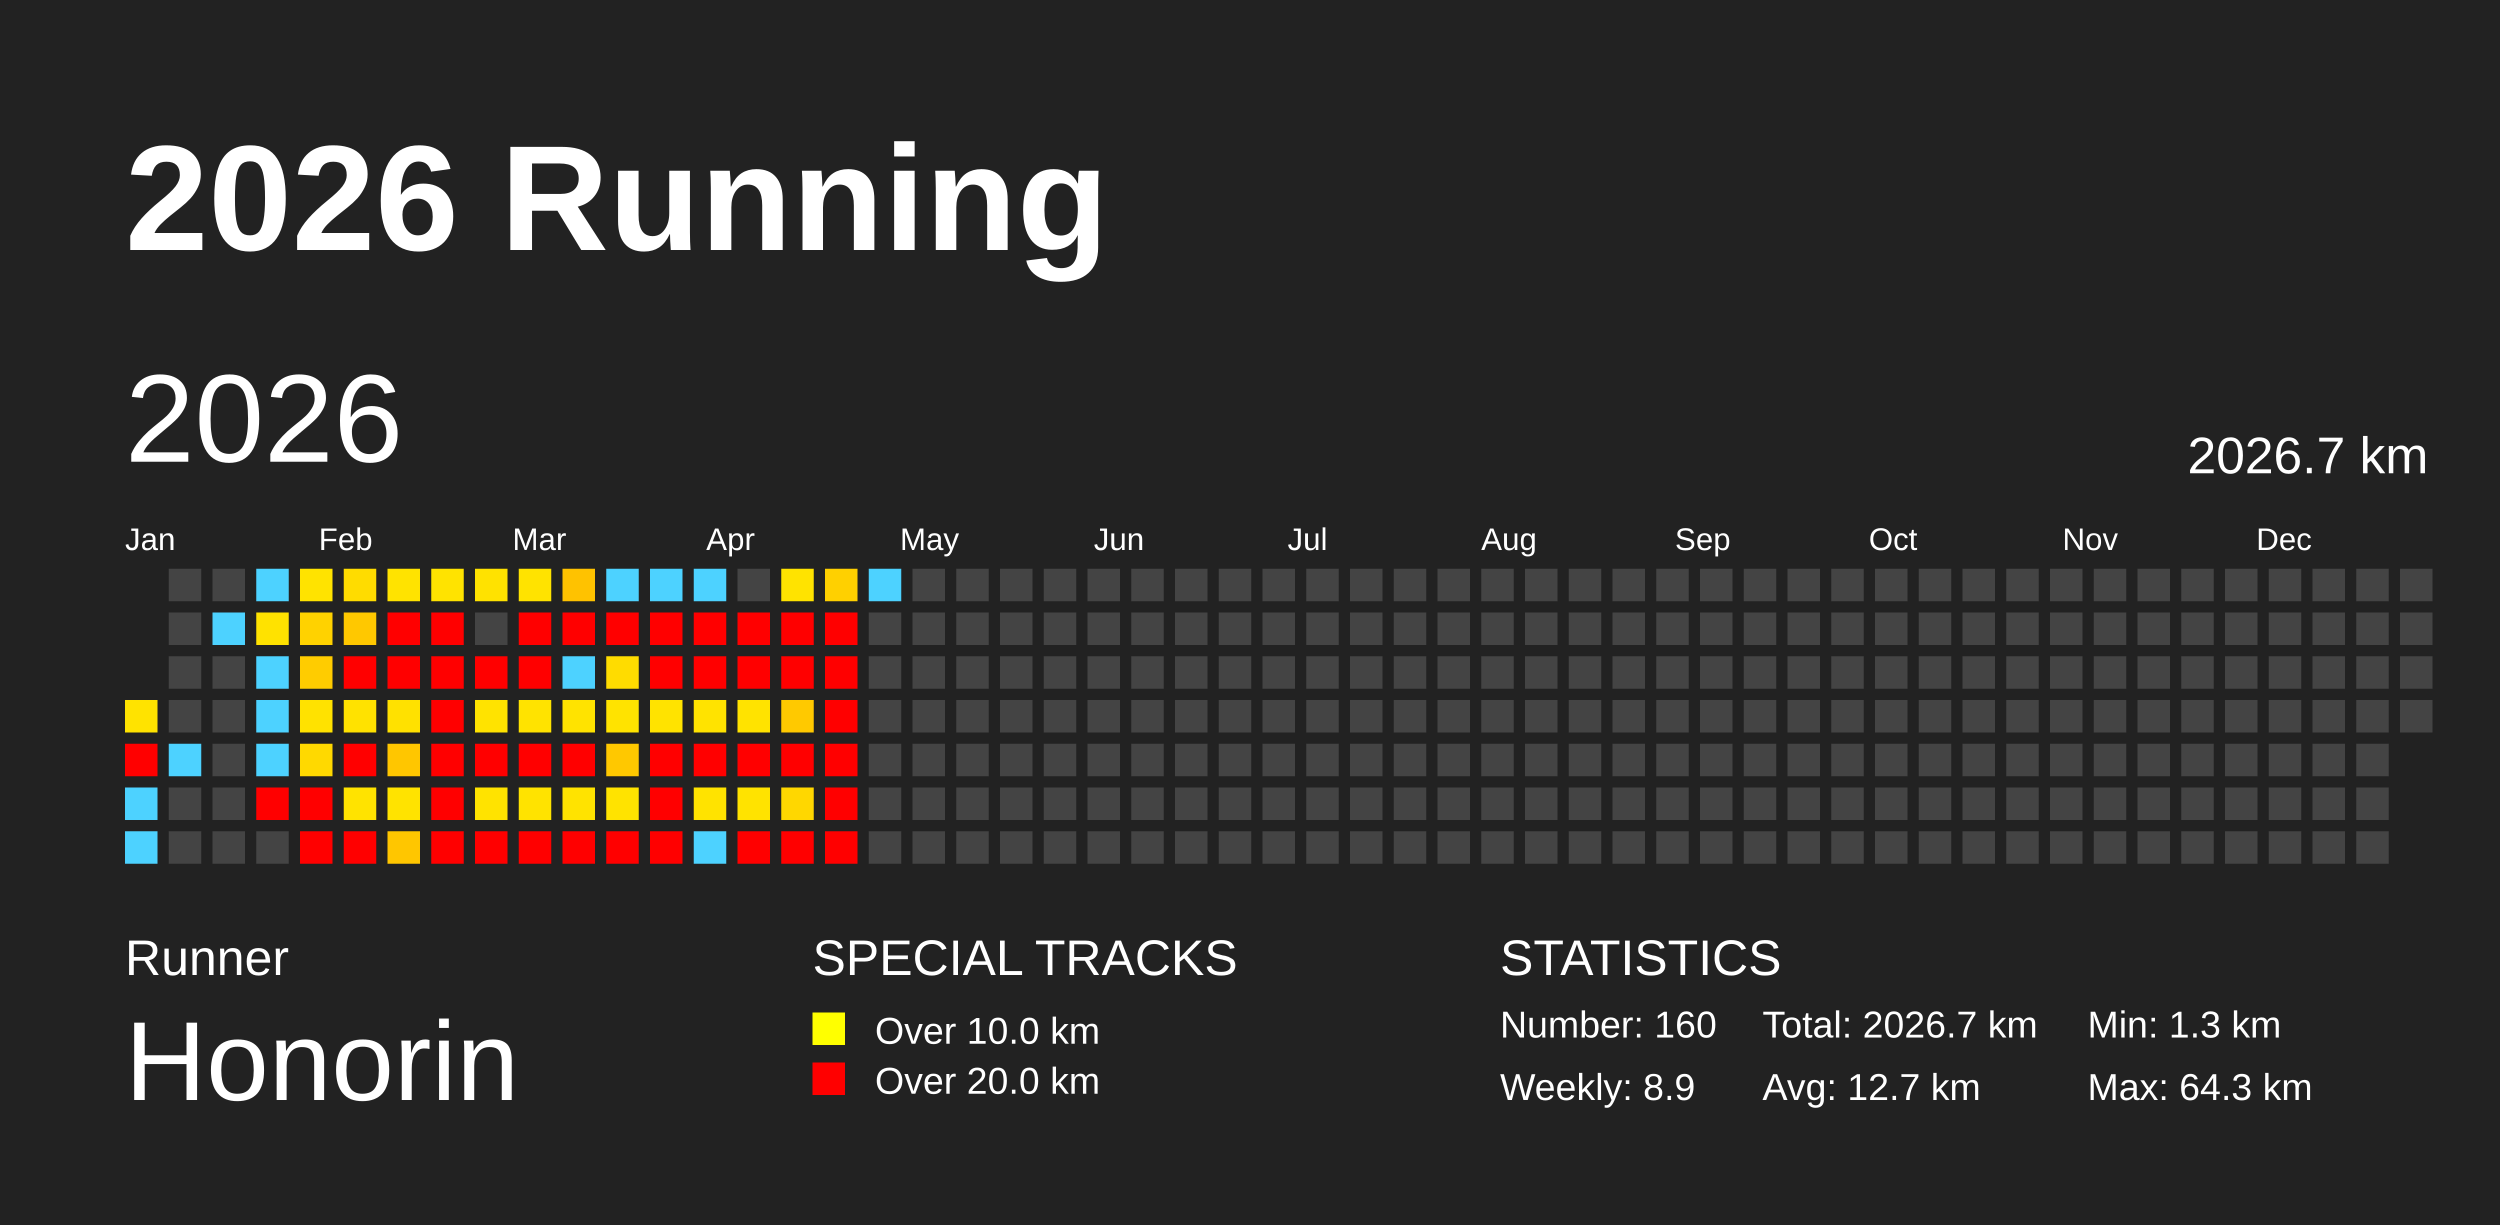
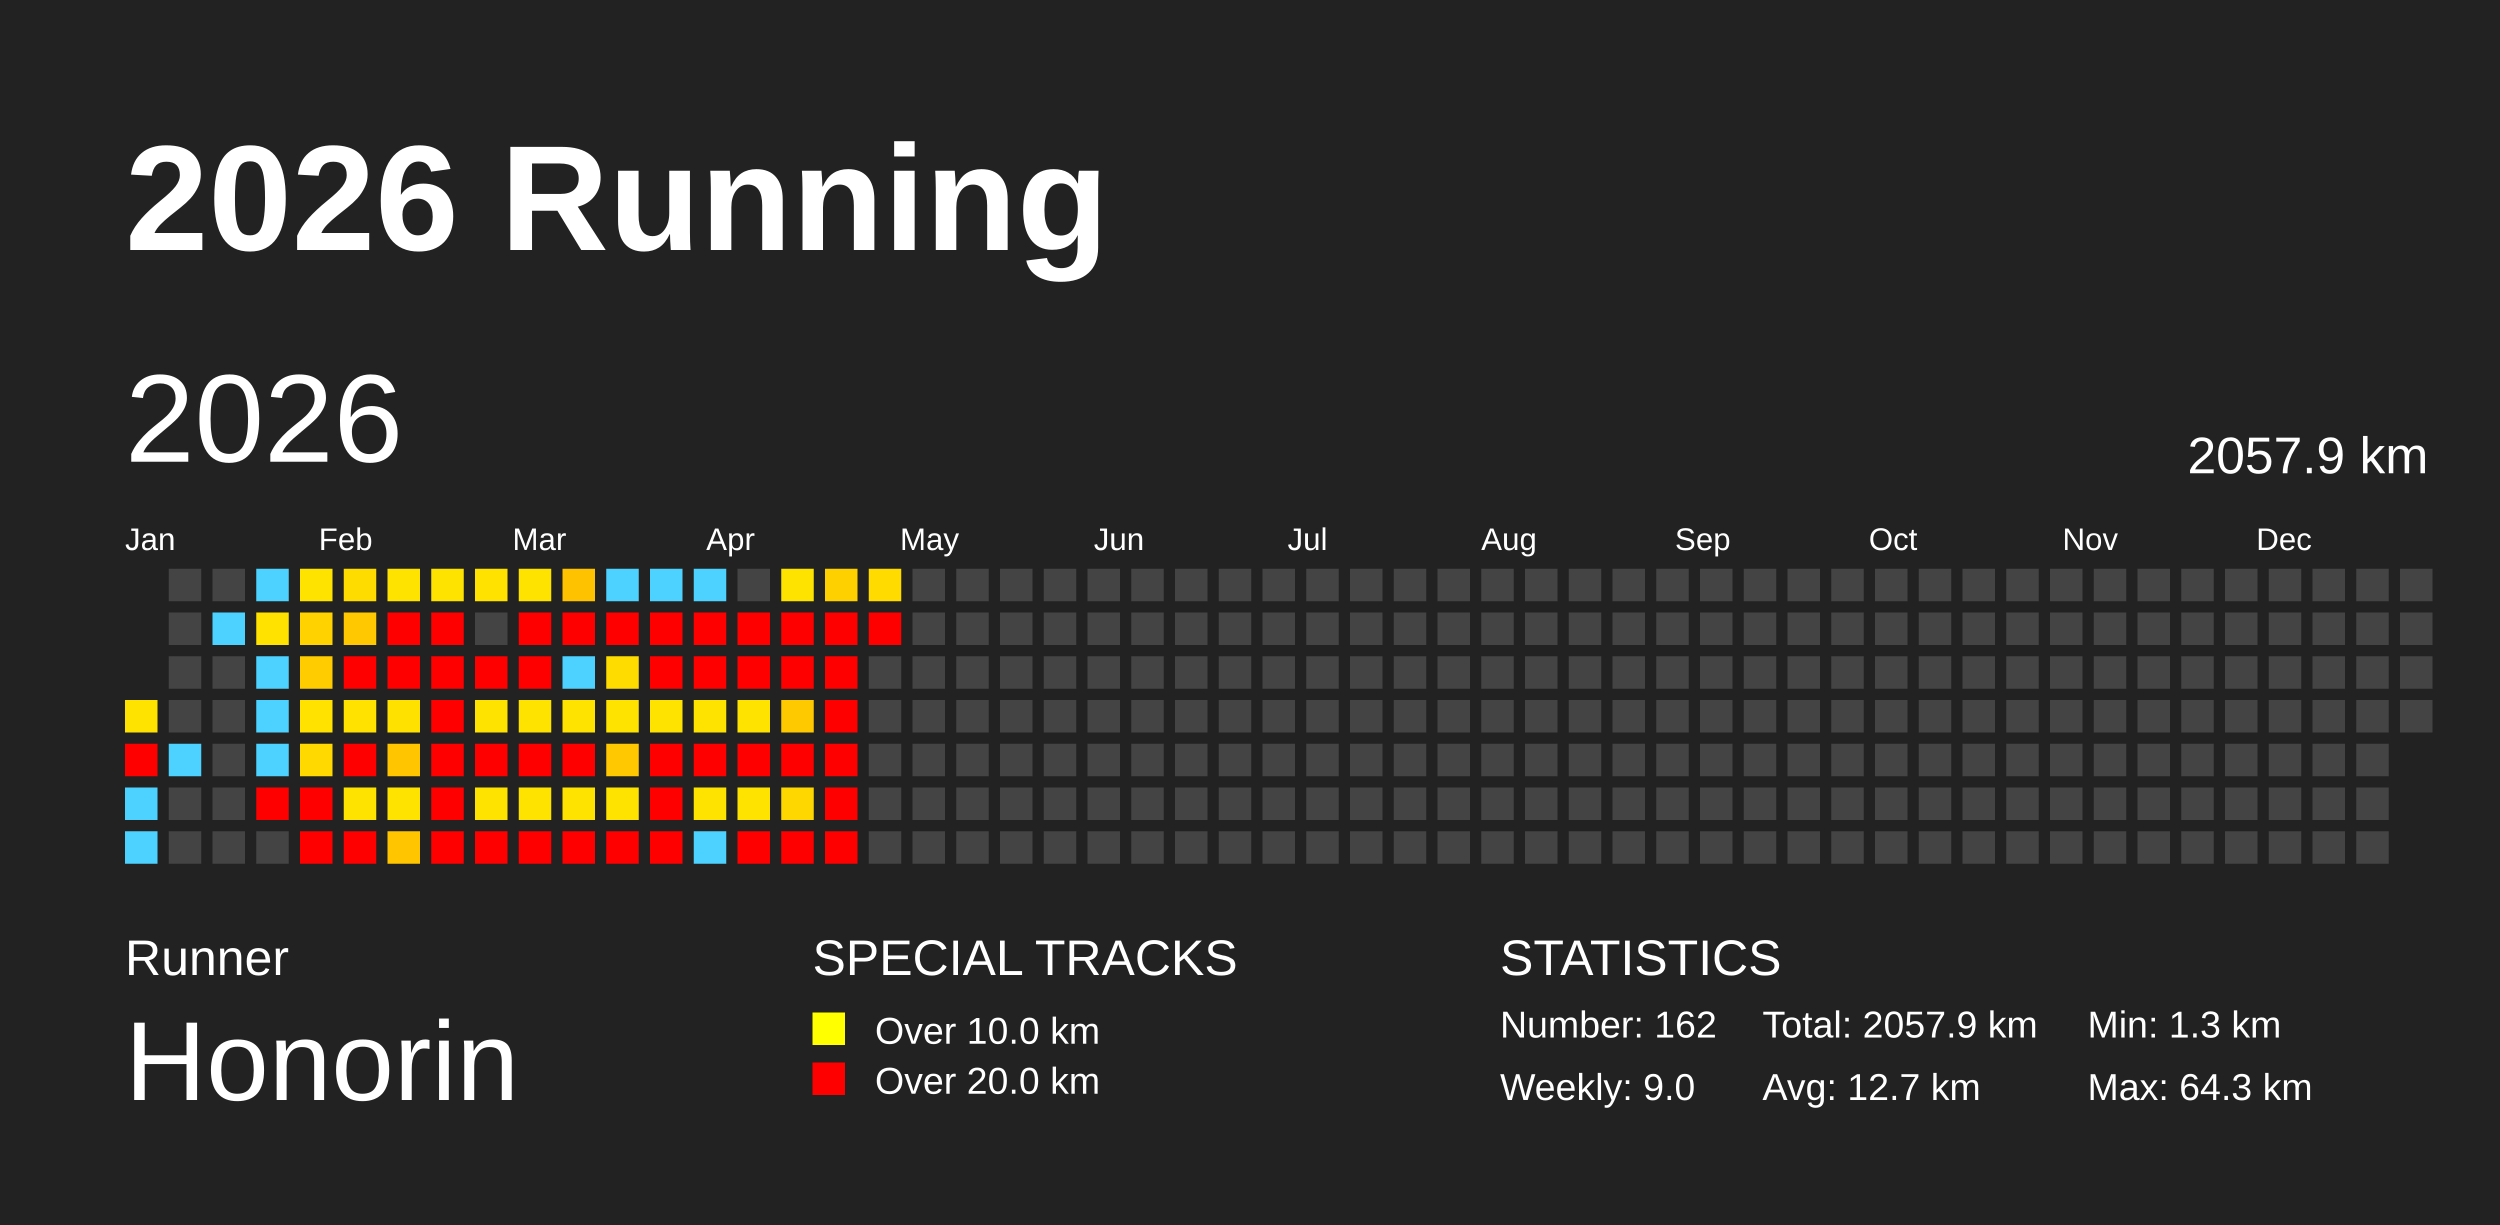
<svg xmlns="http://www.w3.org/2000/svg" baseProfile="full" height="98mm" version="1.1" viewBox="0,0,200,98" width="200mm">
  <defs />
  <rect fill="#222222" height="98" width="200" x="0" y="0" />
  <text fill="#FFFFFF" style="font-size:12px; font-family:Arial; font-weight:bold;" x="10" y="20">2026 Running</text>
  <text fill="#FFFFFF" style="font-size:4px; font-family:Arial" x="10" y="78">Runner</text>
  <text fill="#FFFFFF" style="font-size:9px; font-family:Arial" x="10" y="88">Honorin</text>
  <text fill="#FFFFFF" style="font-size:4px; font-family:Arial" x="65" y="78">SPECIAL TRACKS</text>
  <rect fill="yellow" height="2.6" width="2.6" x="65" y="81" />
  <text fill="#FFFFFF" style="font-size:3px; font-family:Arial" x="70" y="83.5">Over 10.0 km</text>
  <rect fill="red" height="2.6" width="2.6" x="65" y="85" />
  <text fill="#FFFFFF" style="font-size:3px; font-family:Arial" x="70" y="87.5">Over 20.0 km</text>
  <text fill="#FFFFFF" style="font-size:4px; font-family:Arial" x="120" y="78">STATISTICS</text>
-   <text fill="#FFFFFF" style="font-size:3px; font-family:Arial" x="120" y="83">Number: 160</text>
-   <text fill="#FFFFFF" style="font-size:3px; font-family:Arial" x="120" y="88">Weekly: 8.9</text>
-   <text fill="#FFFFFF" style="font-size:3px; font-family:Arial" x="141" y="83">Total: 2026.7 km</text>
+   <text fill="#FFFFFF" style="font-size:3px; font-family:Arial" x="120" y="83">Number: 162</text>
+   <text fill="#FFFFFF" style="font-size:3px; font-family:Arial" x="120" y="88">Weekly: 9.0</text>
+   <text fill="#FFFFFF" style="font-size:3px; font-family:Arial" x="141" y="83">Total: 2057.9 km</text>
  <text fill="#FFFFFF" style="font-size:3px; font-family:Arial" x="141" y="88">Avg: 12.7 km</text>
  <text fill="#FFFFFF" style="font-size:3px; font-family:Arial" x="167" y="83">Min: 1.3 km</text>
  <text fill="#FFFFFF" style="font-size:3px; font-family:Arial" x="167" y="88">Max: 64.3 km</text>
  <text dominant-baseline="hanging" fill="#FFFFFF" style="font-size:10.0px; font-family:Arial;" x="10" y="30">2026</text>
-   <text dominant-baseline="hanging" fill="#FFFFFF" style="font-size:4.125px; font-family:Arial;" x="175" y="35">2026.7 km</text>
+   <text dominant-baseline="hanging" fill="#FFFFFF" style="font-size:4.125px; font-family:Arial;" x="175" y="35">2057.9 km</text>
  <text fill="#FFFFFF" style="font-size:2.5px; font-family:Arial" x="10.0" y="44">Jan</text>
  <text fill="#FFFFFF" style="font-size:2.5px; font-family:Arial" x="25.5" y="44">Feb</text>
  <text fill="#FFFFFF" style="font-size:2.5px; font-family:Arial" x="41.0" y="44">Mar</text>
  <text fill="#FFFFFF" style="font-size:2.5px; font-family:Arial" x="56.5" y="44">Apr</text>
  <text fill="#FFFFFF" style="font-size:2.5px; font-family:Arial" x="72.0" y="44">May</text>
  <text fill="#FFFFFF" style="font-size:2.5px; font-family:Arial" x="87.5" y="44">Jun</text>
  <text fill="#FFFFFF" style="font-size:2.5px; font-family:Arial" x="103.0" y="44">Jul</text>
  <text fill="#FFFFFF" style="font-size:2.5px; font-family:Arial" x="118.5" y="44">Aug</text>
  <text fill="#FFFFFF" style="font-size:2.5px; font-family:Arial" x="134.0" y="44">Sep</text>
  <text fill="#FFFFFF" style="font-size:2.5px; font-family:Arial" x="149.5" y="44">Oct</text>
  <text fill="#FFFFFF" style="font-size:2.5px; font-family:Arial" x="165.0" y="44">Nov</text>
  <text fill="#FFFFFF" style="font-size:2.5px; font-family:Arial" x="180.5" y="44">Dec</text>
  <rect fill="#ffe300" height="2.6" width="2.6" x="10.0" y="56.0" />
  <rect fill="red" height="2.6" width="2.6" x="10.0" y="59.5" />
  <rect fill="#4dd2ff" height="2.6" width="2.6" x="10.0" y="63.0" />
  <rect fill="#4dd2ff" height="2.6" width="2.6" x="10.0" y="66.5" />
  <rect fill="#444444" height="2.6" width="2.6" x="13.5" y="45.5" />
  <rect fill="#444444" height="2.6" width="2.6" x="13.5" y="49.0" />
  <rect fill="#444444" height="2.6" width="2.6" x="13.5" y="52.5" />
  <rect fill="#444444" height="2.6" width="2.6" x="13.5" y="56.0" />
  <rect fill="#4dd2ff" height="2.6" width="2.6" x="13.5" y="59.5" />
  <rect fill="#444444" height="2.6" width="2.6" x="13.5" y="63.0" />
  <rect fill="#444444" height="2.6" width="2.6" x="13.5" y="66.5" />
  <rect fill="#444444" height="2.6" width="2.6" x="17.0" y="45.5" />
  <rect fill="#4dd2ff" height="2.6" width="2.6" x="17.0" y="49.0" />
  <rect fill="#444444" height="2.6" width="2.6" x="17.0" y="52.5" />
  <rect fill="#444444" height="2.6" width="2.6" x="17.0" y="56.0" />
  <rect fill="#444444" height="2.6" width="2.6" x="17.0" y="59.5" />
  <rect fill="#444444" height="2.6" width="2.6" x="17.0" y="63.0" />
  <rect fill="#444444" height="2.6" width="2.6" x="17.0" y="66.5" />
  <rect fill="#4dd2ff" height="2.6" width="2.6" x="20.5" y="45.5" />
  <rect fill="#ffe200" height="2.6" width="2.6" x="20.5" y="49.0" />
  <rect fill="#4dd2ff" height="2.6" width="2.6" x="20.5" y="52.5" />
  <rect fill="#4dd2ff" height="2.6" width="2.6" x="20.5" y="56.0" />
  <rect fill="#4dd2ff" height="2.6" width="2.6" x="20.5" y="59.5" />
  <rect fill="red" height="2.6" width="2.6" x="20.5" y="63.0" />
  <rect fill="#444444" height="2.6" width="2.6" x="20.5" y="66.5" />
  <rect fill="#ffe300" height="2.6" width="2.6" x="24.0" y="45.5" />
  <rect fill="#ffd200" height="2.6" width="2.6" x="24.0" y="49.0" />
  <rect fill="#ffcc00" height="2.6" width="2.6" x="24.0" y="52.5" />
  <rect fill="#ffe200" height="2.6" width="2.6" x="24.0" y="56.0" />
  <rect fill="#ffd900" height="2.6" width="2.6" x="24.0" y="59.5" />
  <rect fill="red" height="2.6" width="2.6" x="24.0" y="63.0" />
  <rect fill="red" height="2.6" width="2.6" x="24.0" y="66.5" />
  <rect fill="#ffdc00" height="2.6" width="2.6" x="27.5" y="45.5" />
  <rect fill="#ffc800" height="2.6" width="2.6" x="27.5" y="49.0" />
  <rect fill="red" height="2.6" width="2.6" x="27.5" y="52.5" />
  <rect fill="#ffe200" height="2.6" width="2.6" x="27.5" y="56.0" />
  <rect fill="red" height="2.6" width="2.6" x="27.5" y="59.5" />
  <rect fill="#ffe300" height="2.6" width="2.6" x="27.5" y="63.0" />
  <rect fill="red" height="2.6" width="2.6" x="27.5" y="66.5" />
  <rect fill="#ffe300" height="2.6" width="2.6" x="31.0" y="45.5" />
  <rect fill="red" height="2.6" width="2.6" x="31.0" y="49.0" />
  <rect fill="red" height="2.6" width="2.6" x="31.0" y="52.5" />
  <rect fill="#ffe100" height="2.6" width="2.6" x="31.0" y="56.0" />
  <rect fill="#ffc600" height="2.6" width="2.6" x="31.0" y="59.5" />
  <rect fill="#ffe300" height="2.6" width="2.6" x="31.0" y="63.0" />
  <rect fill="#ffc600" height="2.6" width="2.6" x="31.0" y="66.5" />
  <rect fill="#ffe300" height="2.6" width="2.6" x="34.5" y="45.5" />
  <rect fill="red" height="2.6" width="2.6" x="34.5" y="49.0" />
  <rect fill="red" height="2.6" width="2.6" x="34.5" y="52.5" />
  <rect fill="red" height="2.6" width="2.6" x="34.5" y="56.0" />
  <rect fill="red" height="2.6" width="2.6" x="34.5" y="59.5" />
  <rect fill="red" height="2.6" width="2.6" x="34.5" y="63.0" />
  <rect fill="red" height="2.6" width="2.6" x="34.5" y="66.5" />
  <rect fill="#ffe200" height="2.6" width="2.6" x="38.0" y="45.5" />
  <rect fill="#444444" height="2.6" width="2.6" x="38.0" y="49.0" />
  <rect fill="red" height="2.6" width="2.6" x="38.0" y="52.5" />
  <rect fill="#ffe300" height="2.6" width="2.6" x="38.0" y="56.0" />
  <rect fill="red" height="2.6" width="2.6" x="38.0" y="59.5" />
  <rect fill="#ffe300" height="2.6" width="2.6" x="38.0" y="63.0" />
  <rect fill="red" height="2.6" width="2.6" x="38.0" y="66.5" />
  <rect fill="#ffe300" height="2.6" width="2.6" x="41.5" y="45.5" />
  <rect fill="red" height="2.6" width="2.6" x="41.5" y="49.0" />
  <rect fill="red" height="2.6" width="2.6" x="41.5" y="52.5" />
  <rect fill="#ffe300" height="2.6" width="2.6" x="41.5" y="56.0" />
  <rect fill="red" height="2.6" width="2.6" x="41.5" y="59.5" />
  <rect fill="#ffe300" height="2.6" width="2.6" x="41.5" y="63.0" />
  <rect fill="red" height="2.6" width="2.6" x="41.5" y="66.5" />
  <rect fill="#ffc200" height="2.6" width="2.6" x="45.0" y="45.5" />
  <rect fill="red" height="2.6" width="2.6" x="45.0" y="49.0" />
  <rect fill="#4dd2ff" height="2.6" width="2.6" x="45.0" y="52.5" />
  <rect fill="#ffe300" height="2.6" width="2.6" x="45.0" y="56.0" />
  <rect fill="red" height="2.6" width="2.6" x="45.0" y="59.5" />
  <rect fill="#ffe300" height="2.6" width="2.6" x="45.0" y="63.0" />
  <rect fill="red" height="2.6" width="2.6" x="45.0" y="66.5" />
  <rect fill="#4dd2ff" height="2.6" width="2.6" x="48.5" y="45.5" />
  <rect fill="red" height="2.6" width="2.6" x="48.5" y="49.0" />
  <rect fill="#ffdc00" height="2.6" width="2.6" x="48.5" y="52.5" />
  <rect fill="#ffe300" height="2.6" width="2.6" x="48.5" y="56.0" />
  <rect fill="#ffc800" height="2.6" width="2.6" x="48.5" y="59.5" />
  <rect fill="#ffe300" height="2.6" width="2.6" x="48.5" y="63.0" />
  <rect fill="red" height="2.6" width="2.6" x="48.5" y="66.5" />
  <rect fill="#4dd2ff" height="2.6" width="2.6" x="52.0" y="45.5" />
  <rect fill="red" height="2.6" width="2.6" x="52.0" y="49.0" />
  <rect fill="red" height="2.6" width="2.6" x="52.0" y="52.5" />
  <rect fill="#ffe300" height="2.6" width="2.6" x="52.0" y="56.0" />
  <rect fill="red" height="2.6" width="2.6" x="52.0" y="59.5" />
  <rect fill="red" height="2.6" width="2.6" x="52.0" y="63.0" />
  <rect fill="red" height="2.6" width="2.6" x="52.0" y="66.5" />
  <rect fill="#4dd2ff" height="2.6" width="2.6" x="55.5" y="45.5" />
  <rect fill="red" height="2.6" width="2.6" x="55.5" y="49.0" />
  <rect fill="red" height="2.6" width="2.6" x="55.5" y="52.5" />
  <rect fill="#ffe300" height="2.6" width="2.6" x="55.5" y="56.0" />
  <rect fill="red" height="2.6" width="2.6" x="55.5" y="59.5" />
  <rect fill="#ffe300" height="2.6" width="2.6" x="55.5" y="63.0" />
  <rect fill="#4dd2ff" height="2.6" width="2.6" x="55.5" y="66.5" />
  <rect fill="#444444" height="2.6" width="2.6" x="59.0" y="45.5" />
  <rect fill="red" height="2.6" width="2.6" x="59.0" y="49.0" />
  <rect fill="red" height="2.6" width="2.6" x="59.0" y="52.5" />
  <rect fill="#ffe300" height="2.6" width="2.6" x="59.0" y="56.0" />
  <rect fill="red" height="2.6" width="2.6" x="59.0" y="59.5" />
  <rect fill="#ffe300" height="2.6" width="2.6" x="59.0" y="63.0" />
  <rect fill="red" height="2.6" width="2.6" x="59.0" y="66.5" />
  <rect fill="#ffe300" height="2.6" width="2.6" x="62.5" y="45.5" />
  <rect fill="red" height="2.6" width="2.6" x="62.5" y="49.0" />
  <rect fill="red" height="2.6" width="2.6" x="62.5" y="52.5" />
  <rect fill="#ffc900" height="2.6" width="2.6" x="62.5" y="56.0" />
  <rect fill="red" height="2.6" width="2.6" x="62.5" y="59.5" />
  <rect fill="#ffd700" height="2.6" width="2.6" x="62.5" y="63.0" />
  <rect fill="red" height="2.6" width="2.6" x="62.5" y="66.5" />
  <rect fill="#ffd000" height="2.6" width="2.6" x="66.0" y="45.5" />
  <rect fill="red" height="2.6" width="2.6" x="66.0" y="49.0" />
  <rect fill="red" height="2.6" width="2.6" x="66.0" y="52.5" />
  <rect fill="red" height="2.6" width="2.6" x="66.0" y="56.0" />
  <rect fill="red" height="2.6" width="2.6" x="66.0" y="59.5" />
  <rect fill="red" height="2.6" width="2.6" x="66.0" y="63.0" />
  <rect fill="red" height="2.6" width="2.6" x="66.0" y="66.5" />
-   <rect fill="#4dd2ff" height="2.6" width="2.6" x="69.5" y="45.5" />
-   <rect fill="#444444" height="2.6" width="2.6" x="69.5" y="49.0" />
+   <rect fill="#ffdb00" height="2.6" width="2.6" x="69.5" y="45.5" />
+   <rect fill="red" height="2.6" width="2.6" x="69.5" y="49.0" />
  <rect fill="#444444" height="2.6" width="2.6" x="69.5" y="52.5" />
  <rect fill="#444444" height="2.6" width="2.6" x="69.5" y="56.0" />
  <rect fill="#444444" height="2.6" width="2.6" x="69.5" y="59.5" />
  <rect fill="#444444" height="2.6" width="2.6" x="69.5" y="63.0" />
  <rect fill="#444444" height="2.6" width="2.6" x="69.5" y="66.5" />
  <rect fill="#444444" height="2.6" width="2.6" x="73.0" y="45.5" />
  <rect fill="#444444" height="2.6" width="2.6" x="73.0" y="49.0" />
  <rect fill="#444444" height="2.6" width="2.6" x="73.0" y="52.5" />
  <rect fill="#444444" height="2.6" width="2.6" x="73.0" y="56.0" />
  <rect fill="#444444" height="2.6" width="2.6" x="73.0" y="59.5" />
  <rect fill="#444444" height="2.6" width="2.6" x="73.0" y="63.0" />
  <rect fill="#444444" height="2.6" width="2.6" x="73.0" y="66.5" />
  <rect fill="#444444" height="2.6" width="2.6" x="76.5" y="45.5" />
  <rect fill="#444444" height="2.6" width="2.6" x="76.5" y="49.0" />
  <rect fill="#444444" height="2.6" width="2.6" x="76.5" y="52.5" />
  <rect fill="#444444" height="2.6" width="2.6" x="76.5" y="56.0" />
  <rect fill="#444444" height="2.6" width="2.6" x="76.5" y="59.5" />
  <rect fill="#444444" height="2.6" width="2.6" x="76.5" y="63.0" />
  <rect fill="#444444" height="2.6" width="2.6" x="76.5" y="66.5" />
  <rect fill="#444444" height="2.6" width="2.6" x="80.0" y="45.5" />
  <rect fill="#444444" height="2.6" width="2.6" x="80.0" y="49.0" />
  <rect fill="#444444" height="2.6" width="2.6" x="80.0" y="52.5" />
  <rect fill="#444444" height="2.6" width="2.6" x="80.0" y="56.0" />
  <rect fill="#444444" height="2.6" width="2.6" x="80.0" y="59.5" />
  <rect fill="#444444" height="2.6" width="2.6" x="80.0" y="63.0" />
  <rect fill="#444444" height="2.6" width="2.6" x="80.0" y="66.5" />
  <rect fill="#444444" height="2.6" width="2.6" x="83.5" y="45.5" />
  <rect fill="#444444" height="2.6" width="2.6" x="83.5" y="49.0" />
  <rect fill="#444444" height="2.6" width="2.6" x="83.5" y="52.5" />
  <rect fill="#444444" height="2.6" width="2.6" x="83.5" y="56.0" />
  <rect fill="#444444" height="2.6" width="2.6" x="83.5" y="59.5" />
  <rect fill="#444444" height="2.6" width="2.6" x="83.5" y="63.0" />
  <rect fill="#444444" height="2.6" width="2.6" x="83.5" y="66.5" />
  <rect fill="#444444" height="2.6" width="2.6" x="87.0" y="45.5" />
  <rect fill="#444444" height="2.6" width="2.6" x="87.0" y="49.0" />
  <rect fill="#444444" height="2.6" width="2.6" x="87.0" y="52.5" />
  <rect fill="#444444" height="2.6" width="2.6" x="87.0" y="56.0" />
  <rect fill="#444444" height="2.6" width="2.6" x="87.0" y="59.5" />
  <rect fill="#444444" height="2.6" width="2.6" x="87.0" y="63.0" />
  <rect fill="#444444" height="2.6" width="2.6" x="87.0" y="66.5" />
  <rect fill="#444444" height="2.6" width="2.6" x="90.5" y="45.5" />
  <rect fill="#444444" height="2.6" width="2.6" x="90.5" y="49.0" />
  <rect fill="#444444" height="2.6" width="2.6" x="90.5" y="52.5" />
  <rect fill="#444444" height="2.6" width="2.6" x="90.5" y="56.0" />
  <rect fill="#444444" height="2.6" width="2.6" x="90.5" y="59.5" />
  <rect fill="#444444" height="2.6" width="2.6" x="90.5" y="63.0" />
  <rect fill="#444444" height="2.6" width="2.6" x="90.5" y="66.5" />
  <rect fill="#444444" height="2.6" width="2.6" x="94.0" y="45.5" />
  <rect fill="#444444" height="2.6" width="2.6" x="94.0" y="49.0" />
  <rect fill="#444444" height="2.6" width="2.6" x="94.0" y="52.5" />
  <rect fill="#444444" height="2.6" width="2.6" x="94.0" y="56.0" />
  <rect fill="#444444" height="2.6" width="2.6" x="94.0" y="59.5" />
  <rect fill="#444444" height="2.6" width="2.6" x="94.0" y="63.0" />
  <rect fill="#444444" height="2.6" width="2.6" x="94.0" y="66.5" />
  <rect fill="#444444" height="2.6" width="2.6" x="97.5" y="45.5" />
  <rect fill="#444444" height="2.6" width="2.6" x="97.5" y="49.0" />
  <rect fill="#444444" height="2.6" width="2.6" x="97.5" y="52.5" />
  <rect fill="#444444" height="2.6" width="2.6" x="97.5" y="56.0" />
  <rect fill="#444444" height="2.6" width="2.6" x="97.5" y="59.5" />
  <rect fill="#444444" height="2.6" width="2.6" x="97.5" y="63.0" />
  <rect fill="#444444" height="2.6" width="2.6" x="97.5" y="66.5" />
  <rect fill="#444444" height="2.6" width="2.6" x="101.0" y="45.5" />
  <rect fill="#444444" height="2.6" width="2.6" x="101.0" y="49.0" />
  <rect fill="#444444" height="2.6" width="2.6" x="101.0" y="52.5" />
  <rect fill="#444444" height="2.6" width="2.6" x="101.0" y="56.0" />
  <rect fill="#444444" height="2.6" width="2.6" x="101.0" y="59.5" />
  <rect fill="#444444" height="2.6" width="2.6" x="101.0" y="63.0" />
  <rect fill="#444444" height="2.6" width="2.6" x="101.0" y="66.5" />
  <rect fill="#444444" height="2.6" width="2.6" x="104.5" y="45.5" />
  <rect fill="#444444" height="2.6" width="2.6" x="104.5" y="49.0" />
  <rect fill="#444444" height="2.6" width="2.6" x="104.5" y="52.5" />
  <rect fill="#444444" height="2.6" width="2.6" x="104.5" y="56.0" />
  <rect fill="#444444" height="2.6" width="2.6" x="104.5" y="59.5" />
  <rect fill="#444444" height="2.6" width="2.6" x="104.5" y="63.0" />
  <rect fill="#444444" height="2.6" width="2.6" x="104.5" y="66.5" />
  <rect fill="#444444" height="2.6" width="2.6" x="108.0" y="45.5" />
  <rect fill="#444444" height="2.6" width="2.6" x="108.0" y="49.0" />
  <rect fill="#444444" height="2.6" width="2.6" x="108.0" y="52.5" />
  <rect fill="#444444" height="2.6" width="2.6" x="108.0" y="56.0" />
  <rect fill="#444444" height="2.6" width="2.6" x="108.0" y="59.5" />
  <rect fill="#444444" height="2.6" width="2.6" x="108.0" y="63.0" />
  <rect fill="#444444" height="2.6" width="2.6" x="108.0" y="66.5" />
  <rect fill="#444444" height="2.6" width="2.6" x="111.5" y="45.5" />
  <rect fill="#444444" height="2.6" width="2.6" x="111.5" y="49.0" />
  <rect fill="#444444" height="2.6" width="2.6" x="111.5" y="52.5" />
  <rect fill="#444444" height="2.6" width="2.6" x="111.5" y="56.0" />
  <rect fill="#444444" height="2.6" width="2.6" x="111.5" y="59.5" />
  <rect fill="#444444" height="2.6" width="2.6" x="111.5" y="63.0" />
  <rect fill="#444444" height="2.6" width="2.6" x="111.5" y="66.5" />
  <rect fill="#444444" height="2.6" width="2.6" x="115.0" y="45.5" />
  <rect fill="#444444" height="2.6" width="2.6" x="115.0" y="49.0" />
  <rect fill="#444444" height="2.6" width="2.6" x="115.0" y="52.5" />
  <rect fill="#444444" height="2.6" width="2.6" x="115.0" y="56.0" />
  <rect fill="#444444" height="2.6" width="2.6" x="115.0" y="59.5" />
  <rect fill="#444444" height="2.6" width="2.6" x="115.0" y="63.0" />
  <rect fill="#444444" height="2.6" width="2.6" x="115.0" y="66.5" />
  <rect fill="#444444" height="2.6" width="2.6" x="118.5" y="45.5" />
  <rect fill="#444444" height="2.6" width="2.6" x="118.5" y="49.0" />
  <rect fill="#444444" height="2.6" width="2.6" x="118.5" y="52.5" />
  <rect fill="#444444" height="2.6" width="2.6" x="118.5" y="56.0" />
  <rect fill="#444444" height="2.6" width="2.6" x="118.5" y="59.5" />
  <rect fill="#444444" height="2.6" width="2.6" x="118.5" y="63.0" />
  <rect fill="#444444" height="2.6" width="2.6" x="118.5" y="66.5" />
  <rect fill="#444444" height="2.6" width="2.6" x="122.0" y="45.5" />
  <rect fill="#444444" height="2.6" width="2.6" x="122.0" y="49.0" />
  <rect fill="#444444" height="2.6" width="2.6" x="122.0" y="52.5" />
  <rect fill="#444444" height="2.6" width="2.6" x="122.0" y="56.0" />
  <rect fill="#444444" height="2.6" width="2.6" x="122.0" y="59.5" />
  <rect fill="#444444" height="2.6" width="2.6" x="122.0" y="63.0" />
  <rect fill="#444444" height="2.6" width="2.6" x="122.0" y="66.5" />
  <rect fill="#444444" height="2.6" width="2.6" x="125.5" y="45.5" />
  <rect fill="#444444" height="2.6" width="2.6" x="125.5" y="49.0" />
  <rect fill="#444444" height="2.6" width="2.6" x="125.5" y="52.5" />
  <rect fill="#444444" height="2.6" width="2.6" x="125.5" y="56.0" />
  <rect fill="#444444" height="2.6" width="2.6" x="125.5" y="59.5" />
  <rect fill="#444444" height="2.6" width="2.6" x="125.5" y="63.0" />
  <rect fill="#444444" height="2.6" width="2.6" x="125.5" y="66.5" />
  <rect fill="#444444" height="2.6" width="2.6" x="129.0" y="45.5" />
  <rect fill="#444444" height="2.6" width="2.6" x="129.0" y="49.0" />
  <rect fill="#444444" height="2.6" width="2.6" x="129.0" y="52.5" />
  <rect fill="#444444" height="2.6" width="2.6" x="129.0" y="56.0" />
  <rect fill="#444444" height="2.6" width="2.6" x="129.0" y="59.5" />
  <rect fill="#444444" height="2.6" width="2.6" x="129.0" y="63.0" />
  <rect fill="#444444" height="2.6" width="2.6" x="129.0" y="66.5" />
  <rect fill="#444444" height="2.6" width="2.6" x="132.5" y="45.5" />
  <rect fill="#444444" height="2.6" width="2.6" x="132.5" y="49.0" />
  <rect fill="#444444" height="2.6" width="2.6" x="132.5" y="52.5" />
  <rect fill="#444444" height="2.6" width="2.6" x="132.5" y="56.0" />
  <rect fill="#444444" height="2.6" width="2.6" x="132.5" y="59.5" />
  <rect fill="#444444" height="2.6" width="2.6" x="132.5" y="63.0" />
  <rect fill="#444444" height="2.6" width="2.6" x="132.5" y="66.5" />
  <rect fill="#444444" height="2.6" width="2.6" x="136.0" y="45.5" />
  <rect fill="#444444" height="2.6" width="2.6" x="136.0" y="49.0" />
  <rect fill="#444444" height="2.6" width="2.6" x="136.0" y="52.5" />
  <rect fill="#444444" height="2.6" width="2.6" x="136.0" y="56.0" />
  <rect fill="#444444" height="2.6" width="2.6" x="136.0" y="59.5" />
  <rect fill="#444444" height="2.6" width="2.6" x="136.0" y="63.0" />
  <rect fill="#444444" height="2.6" width="2.6" x="136.0" y="66.5" />
  <rect fill="#444444" height="2.6" width="2.6" x="139.5" y="45.5" />
  <rect fill="#444444" height="2.6" width="2.6" x="139.5" y="49.0" />
  <rect fill="#444444" height="2.6" width="2.6" x="139.5" y="52.5" />
  <rect fill="#444444" height="2.6" width="2.6" x="139.5" y="56.0" />
  <rect fill="#444444" height="2.6" width="2.6" x="139.5" y="59.5" />
  <rect fill="#444444" height="2.6" width="2.6" x="139.5" y="63.0" />
  <rect fill="#444444" height="2.6" width="2.6" x="139.5" y="66.5" />
  <rect fill="#444444" height="2.6" width="2.6" x="143.0" y="45.5" />
  <rect fill="#444444" height="2.6" width="2.6" x="143.0" y="49.0" />
  <rect fill="#444444" height="2.6" width="2.6" x="143.0" y="52.5" />
  <rect fill="#444444" height="2.6" width="2.6" x="143.0" y="56.0" />
  <rect fill="#444444" height="2.6" width="2.6" x="143.0" y="59.5" />
  <rect fill="#444444" height="2.6" width="2.6" x="143.0" y="63.0" />
  <rect fill="#444444" height="2.6" width="2.6" x="143.0" y="66.5" />
  <rect fill="#444444" height="2.6" width="2.6" x="146.5" y="45.5" />
  <rect fill="#444444" height="2.6" width="2.6" x="146.5" y="49.0" />
  <rect fill="#444444" height="2.6" width="2.6" x="146.5" y="52.5" />
  <rect fill="#444444" height="2.6" width="2.6" x="146.5" y="56.0" />
  <rect fill="#444444" height="2.6" width="2.6" x="146.5" y="59.5" />
  <rect fill="#444444" height="2.6" width="2.6" x="146.5" y="63.0" />
  <rect fill="#444444" height="2.6" width="2.6" x="146.5" y="66.5" />
  <rect fill="#444444" height="2.6" width="2.6" x="150.0" y="45.5" />
  <rect fill="#444444" height="2.6" width="2.6" x="150.0" y="49.0" />
  <rect fill="#444444" height="2.6" width="2.6" x="150.0" y="52.5" />
  <rect fill="#444444" height="2.6" width="2.6" x="150.0" y="56.0" />
  <rect fill="#444444" height="2.6" width="2.6" x="150.0" y="59.5" />
  <rect fill="#444444" height="2.6" width="2.6" x="150.0" y="63.0" />
  <rect fill="#444444" height="2.6" width="2.6" x="150.0" y="66.5" />
  <rect fill="#444444" height="2.6" width="2.6" x="153.5" y="45.5" />
  <rect fill="#444444" height="2.6" width="2.6" x="153.5" y="49.0" />
  <rect fill="#444444" height="2.6" width="2.6" x="153.5" y="52.5" />
  <rect fill="#444444" height="2.6" width="2.6" x="153.5" y="56.0" />
  <rect fill="#444444" height="2.6" width="2.6" x="153.5" y="59.5" />
  <rect fill="#444444" height="2.6" width="2.6" x="153.5" y="63.0" />
  <rect fill="#444444" height="2.6" width="2.6" x="153.5" y="66.5" />
  <rect fill="#444444" height="2.6" width="2.6" x="157.0" y="45.5" />
  <rect fill="#444444" height="2.6" width="2.6" x="157.0" y="49.0" />
  <rect fill="#444444" height="2.6" width="2.6" x="157.0" y="52.5" />
  <rect fill="#444444" height="2.6" width="2.6" x="157.0" y="56.0" />
  <rect fill="#444444" height="2.6" width="2.6" x="157.0" y="59.5" />
  <rect fill="#444444" height="2.6" width="2.6" x="157.0" y="63.0" />
  <rect fill="#444444" height="2.6" width="2.6" x="157.0" y="66.5" />
  <rect fill="#444444" height="2.6" width="2.6" x="160.5" y="45.5" />
  <rect fill="#444444" height="2.6" width="2.6" x="160.5" y="49.0" />
  <rect fill="#444444" height="2.6" width="2.6" x="160.5" y="52.5" />
  <rect fill="#444444" height="2.6" width="2.6" x="160.5" y="56.0" />
  <rect fill="#444444" height="2.6" width="2.6" x="160.5" y="59.5" />
  <rect fill="#444444" height="2.6" width="2.6" x="160.5" y="63.0" />
  <rect fill="#444444" height="2.6" width="2.6" x="160.5" y="66.5" />
  <rect fill="#444444" height="2.6" width="2.6" x="164.0" y="45.5" />
  <rect fill="#444444" height="2.6" width="2.6" x="164.0" y="49.0" />
  <rect fill="#444444" height="2.6" width="2.6" x="164.0" y="52.5" />
  <rect fill="#444444" height="2.6" width="2.6" x="164.0" y="56.0" />
  <rect fill="#444444" height="2.6" width="2.6" x="164.0" y="59.5" />
  <rect fill="#444444" height="2.6" width="2.6" x="164.0" y="63.0" />
  <rect fill="#444444" height="2.6" width="2.6" x="164.0" y="66.5" />
  <rect fill="#444444" height="2.6" width="2.6" x="167.5" y="45.5" />
  <rect fill="#444444" height="2.6" width="2.6" x="167.5" y="49.0" />
  <rect fill="#444444" height="2.6" width="2.6" x="167.5" y="52.5" />
  <rect fill="#444444" height="2.6" width="2.6" x="167.5" y="56.0" />
  <rect fill="#444444" height="2.6" width="2.6" x="167.5" y="59.5" />
  <rect fill="#444444" height="2.6" width="2.6" x="167.5" y="63.0" />
  <rect fill="#444444" height="2.6" width="2.6" x="167.5" y="66.5" />
  <rect fill="#444444" height="2.6" width="2.6" x="171.0" y="45.5" />
  <rect fill="#444444" height="2.6" width="2.6" x="171.0" y="49.0" />
  <rect fill="#444444" height="2.6" width="2.6" x="171.0" y="52.5" />
  <rect fill="#444444" height="2.6" width="2.6" x="171.0" y="56.0" />
  <rect fill="#444444" height="2.6" width="2.6" x="171.0" y="59.5" />
  <rect fill="#444444" height="2.6" width="2.6" x="171.0" y="63.0" />
  <rect fill="#444444" height="2.6" width="2.6" x="171.0" y="66.5" />
  <rect fill="#444444" height="2.6" width="2.6" x="174.5" y="45.5" />
  <rect fill="#444444" height="2.6" width="2.6" x="174.5" y="49.0" />
  <rect fill="#444444" height="2.6" width="2.6" x="174.5" y="52.5" />
  <rect fill="#444444" height="2.6" width="2.6" x="174.5" y="56.0" />
  <rect fill="#444444" height="2.6" width="2.6" x="174.5" y="59.5" />
  <rect fill="#444444" height="2.6" width="2.6" x="174.5" y="63.0" />
  <rect fill="#444444" height="2.6" width="2.6" x="174.5" y="66.5" />
  <rect fill="#444444" height="2.6" width="2.6" x="178.0" y="45.5" />
  <rect fill="#444444" height="2.6" width="2.6" x="178.0" y="49.0" />
  <rect fill="#444444" height="2.6" width="2.6" x="178.0" y="52.5" />
  <rect fill="#444444" height="2.6" width="2.6" x="178.0" y="56.0" />
  <rect fill="#444444" height="2.6" width="2.6" x="178.0" y="59.5" />
  <rect fill="#444444" height="2.6" width="2.6" x="178.0" y="63.0" />
  <rect fill="#444444" height="2.6" width="2.6" x="178.0" y="66.5" />
  <rect fill="#444444" height="2.6" width="2.6" x="181.5" y="45.5" />
  <rect fill="#444444" height="2.6" width="2.6" x="181.5" y="49.0" />
  <rect fill="#444444" height="2.6" width="2.6" x="181.5" y="52.5" />
  <rect fill="#444444" height="2.6" width="2.6" x="181.5" y="56.0" />
  <rect fill="#444444" height="2.6" width="2.6" x="181.5" y="59.5" />
  <rect fill="#444444" height="2.6" width="2.6" x="181.5" y="63.0" />
  <rect fill="#444444" height="2.6" width="2.6" x="181.5" y="66.5" />
  <rect fill="#444444" height="2.6" width="2.6" x="185.0" y="45.5" />
  <rect fill="#444444" height="2.6" width="2.6" x="185.0" y="49.0" />
  <rect fill="#444444" height="2.6" width="2.6" x="185.0" y="52.5" />
  <rect fill="#444444" height="2.6" width="2.6" x="185.0" y="56.0" />
  <rect fill="#444444" height="2.6" width="2.6" x="185.0" y="59.5" />
  <rect fill="#444444" height="2.6" width="2.6" x="185.0" y="63.0" />
  <rect fill="#444444" height="2.6" width="2.6" x="185.0" y="66.5" />
  <rect fill="#444444" height="2.6" width="2.6" x="188.5" y="45.5" />
  <rect fill="#444444" height="2.6" width="2.6" x="188.5" y="49.0" />
  <rect fill="#444444" height="2.6" width="2.6" x="188.5" y="52.5" />
  <rect fill="#444444" height="2.6" width="2.6" x="188.5" y="56.0" />
  <rect fill="#444444" height="2.6" width="2.6" x="188.5" y="59.5" />
  <rect fill="#444444" height="2.6" width="2.6" x="188.5" y="63.0" />
  <rect fill="#444444" height="2.6" width="2.6" x="188.5" y="66.5" />
  <rect fill="#444444" height="2.6" width="2.6" x="192.0" y="45.5" />
  <rect fill="#444444" height="2.6" width="2.6" x="192.0" y="49.0" />
  <rect fill="#444444" height="2.6" width="2.6" x="192.0" y="52.5" />
  <rect fill="#444444" height="2.6" width="2.6" x="192.0" y="56.0" />
</svg>
